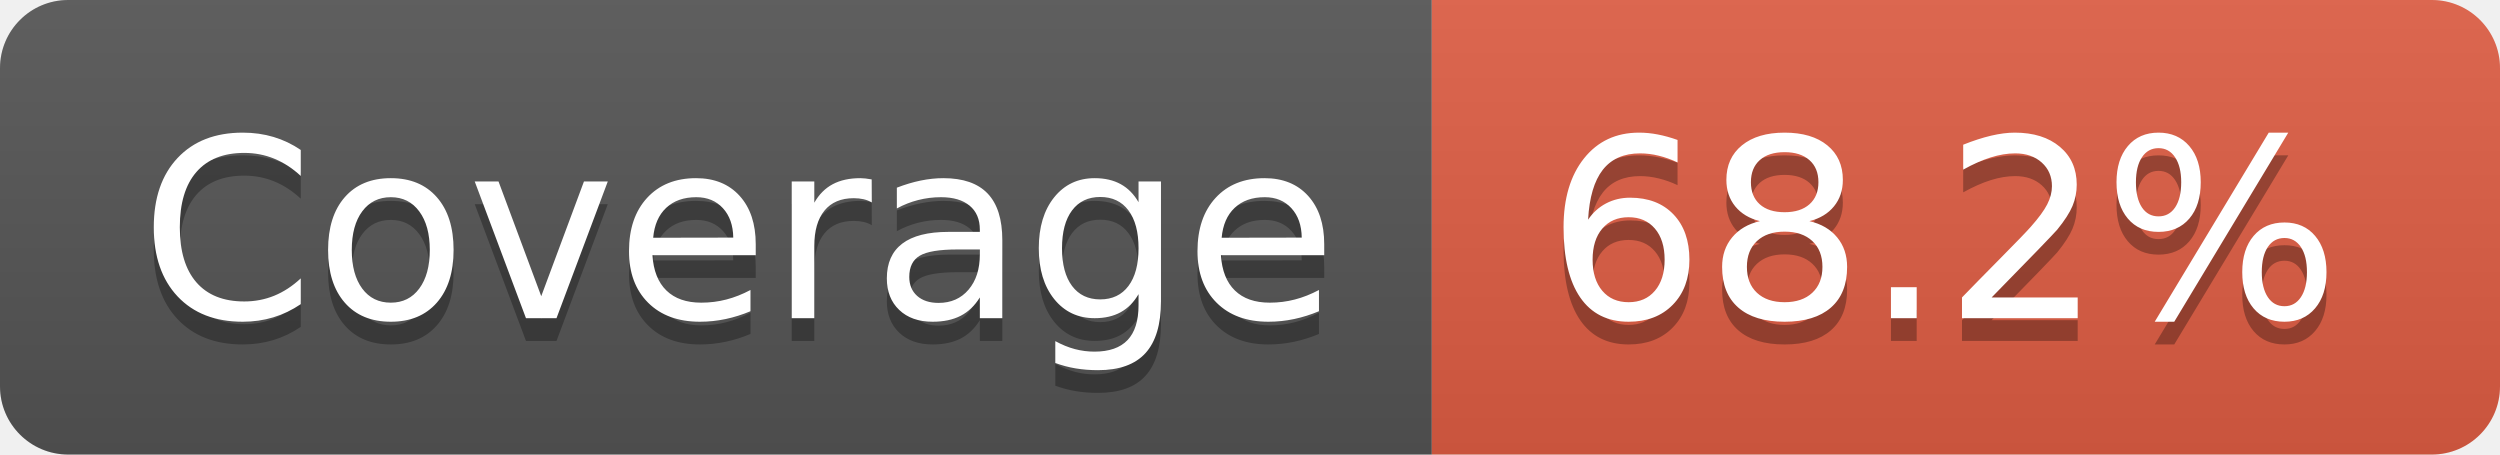
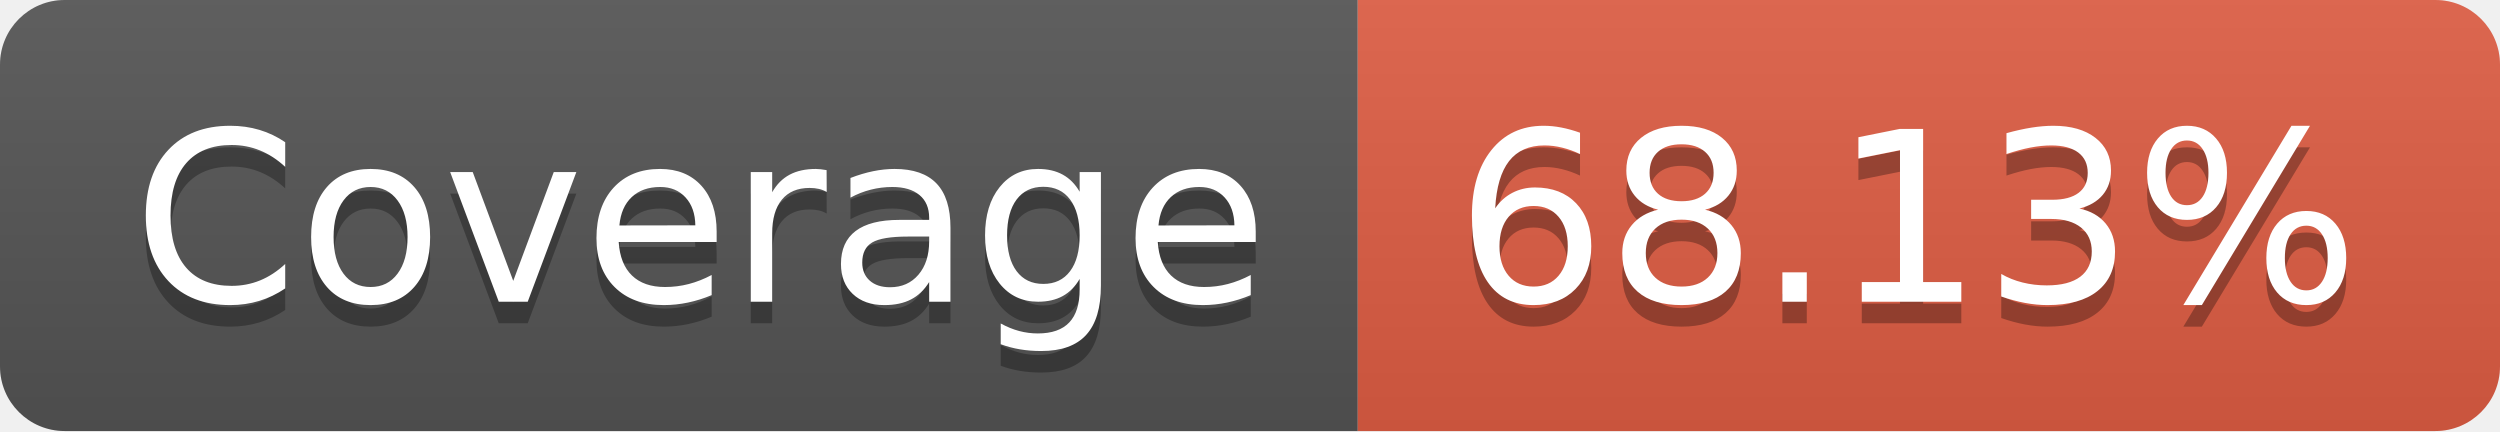
- <svg xmlns="http://www.w3.org/2000/svg" width="110" height="20" role="img" aria-label="Coverage: 68.2%">
+ <svg xmlns="http://www.w3.org/2000/svg" width="116" height="20" role="img" aria-label="Coverage: 68.13%">
  <linearGradient id="s" x2="0" y2="100%">
    <stop offset="0" stop-color="#bbb" stop-opacity=".1" />
    <stop offset="1" stop-opacity=".1" />
  </linearGradient>
  <clipPath id="r">
-     <rect width="110" height="20" rx="3" fill="#fff" />
+     <rect width="116" height="20" rx="3" fill="#fff" />
  </clipPath>
  <g clip-path="url(#r)">
    <rect width="63" height="20" fill="#555" />
-     <rect x="63" width="47" height="20" fill="#e05d44" />
-     <rect width="110" height="20" fill="url(#s)" />
+     <rect x="63" width="53" height="20" fill="#e05d44" />
+     <rect width="116" height="20" fill="url(#s)" />
  </g>
  <g fill="#fff" text-anchor="middle" font-family="Verdana,Geneva,DejaVu Sans,sans-serif" text-rendering="geometricPrecision" font-size="110">
    <text aria-hidden="true" x="325" y="150" fill="#010101" fill-opacity=".3" transform="scale(.1)" textLength="530">Coverage</text>
    <text x="325" y="140" transform="scale(.1)" fill="#fff" textLength="530">Coverage</text>
-     <text aria-hidden="true" x="855" y="150" fill="#010101" fill-opacity=".3" transform="scale(.1)" textLength="370">68.2%</text>
-     <text x="855" y="140" transform="scale(.1)" fill="#fff" textLength="370">68.2%</text>
+     <text aria-hidden="true" x="885" y="150" fill="#010101" fill-opacity=".3" transform="scale(.1)" textLength="430">68.13%</text>
+     <text x="885" y="140" transform="scale(.1)" fill="#fff" textLength="430">68.13%</text>
  </g>
</svg>
